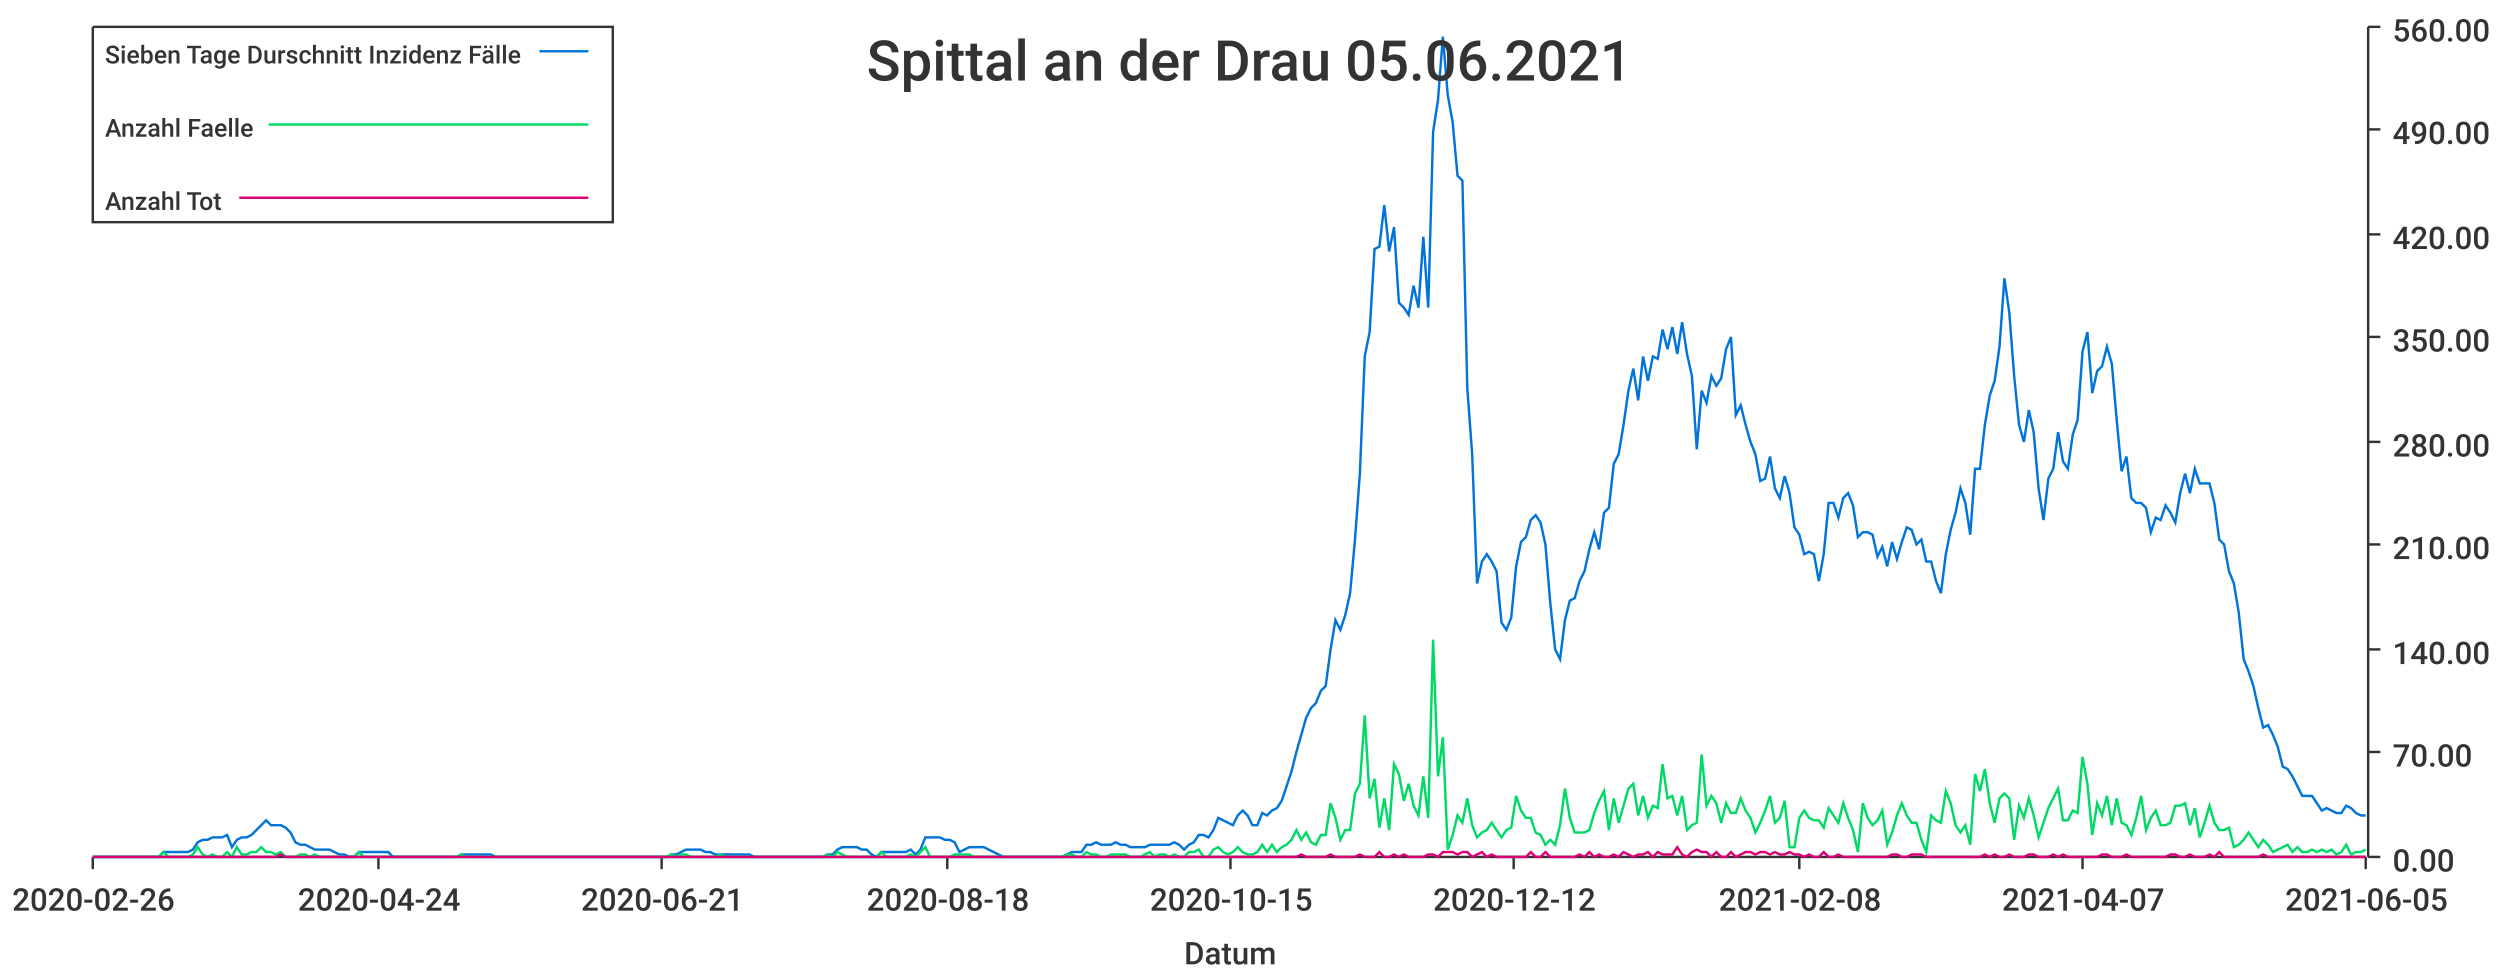
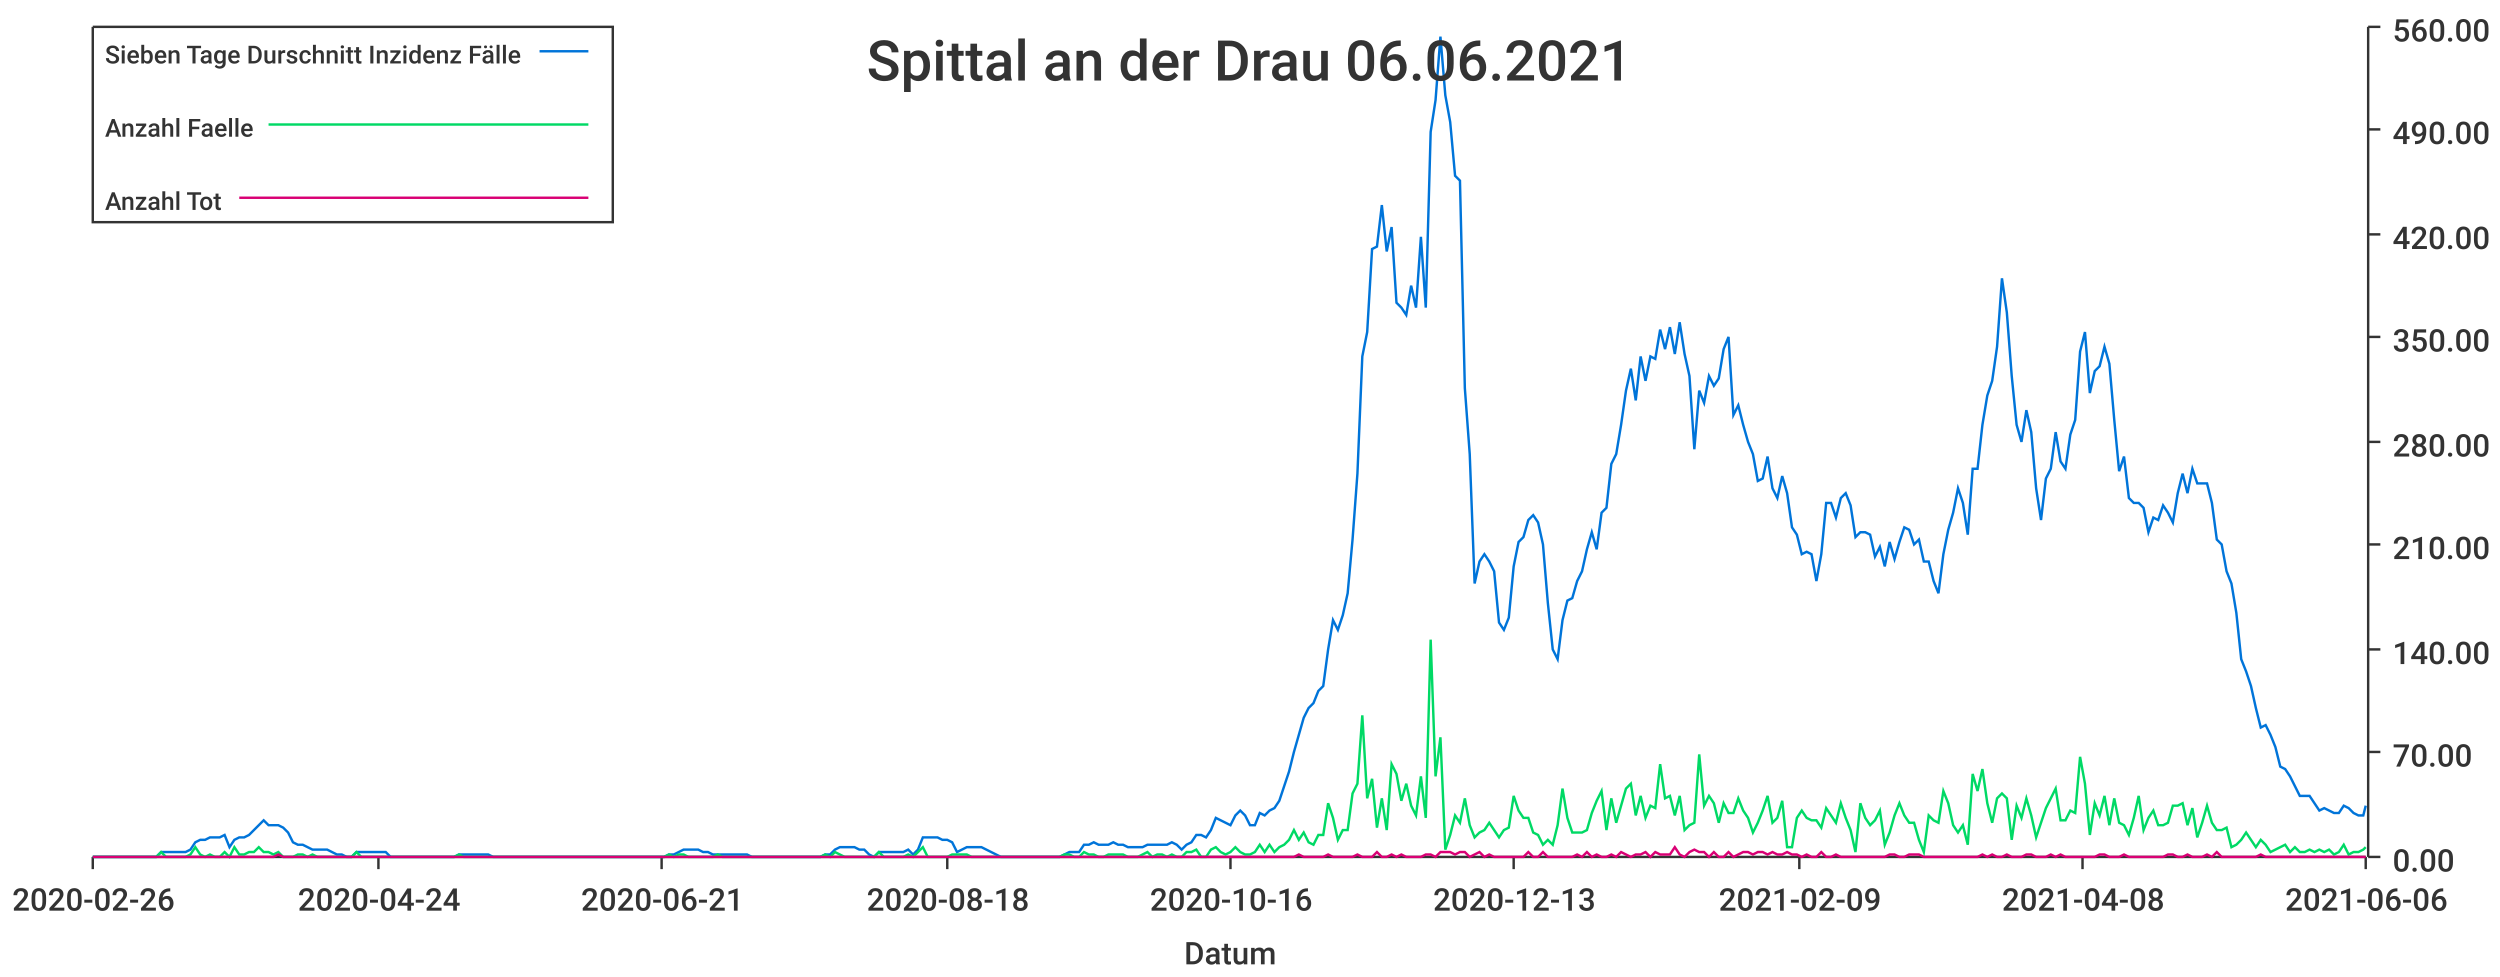
<svg xmlns="http://www.w3.org/2000/svg" width="1024" height="400">\n<path d="M 0 0 L 1024 0 L 1024 400 L 0 400 L 0 0" style="stroke-width:0;stroke:rgba(255,255,255,1.0);fill:rgba(255,255,255,1.0)" />
  <path d="M 38 11 L 969 11 L 969 351 L 38 351 L 38 11" style="stroke-width:0;stroke:rgba(255,255,255,1.0);fill:rgba(255,255,255,1.0)" />
  <path d="M 38 351 L 969 351" style="stroke-width:1;stroke:rgba(51,51,51,1.0);fill:none" />
  <path d="M 38 351 L 38 356" style="stroke-width:1;stroke:rgba(51,51,51,1.0);fill:none" />
  <text x="5" y="373" style="stroke-width:0;stroke:none;fill:rgba(51,51,51,1.0);font-size:12.8px;font-family:'Roboto Medium',sans-serif">2020-02-26</text>
  <path d="M 155 351 L 155 356" style="stroke-width:1;stroke:rgba(51,51,51,1.0);fill:none" />
  <text x="122" y="373" style="stroke-width:0;stroke:none;fill:rgba(51,51,51,1.0);font-size:12.8px;font-family:'Roboto Medium',sans-serif">2020-04-24</text>
  <path d="M 271 351 L 271 356" style="stroke-width:1;stroke:rgba(51,51,51,1.0);fill:none" />
  <text x="238" y="373" style="stroke-width:0;stroke:none;fill:rgba(51,51,51,1.0);font-size:12.8px;font-family:'Roboto Medium',sans-serif">2020-06-21</text>
  <path d="M 388 351 L 388 356" style="stroke-width:1;stroke:rgba(51,51,51,1.0);fill:none" />
  <text x="355" y="373" style="stroke-width:0;stroke:none;fill:rgba(51,51,51,1.0);font-size:12.8px;font-family:'Roboto Medium',sans-serif">2020-08-18</text>
  <path d="M 504 351 L 504 356" style="stroke-width:1;stroke:rgba(51,51,51,1.0);fill:none" />
-   <text x="471" y="373" style="stroke-width:0;stroke:none;fill:rgba(51,51,51,1.0);font-size:12.8px;font-family:'Roboto Medium',sans-serif">2020-10-15</text>
+   <text x="471" y="373" style="stroke-width:0;stroke:none;fill:rgba(51,51,51,1.0);font-size:12.8px;font-family:'Roboto Medium',sans-serif">2020-10-16</text>
  <path d="M 620 351 L 620 356" style="stroke-width:1;stroke:rgba(51,51,51,1.0);fill:none" />
-   <text x="587" y="373" style="stroke-width:0;stroke:none;fill:rgba(51,51,51,1.0);font-size:12.8px;font-family:'Roboto Medium',sans-serif">2020-12-12</text>
+   <text x="587" y="373" style="stroke-width:0;stroke:none;fill:rgba(51,51,51,1.0);font-size:12.8px;font-family:'Roboto Medium',sans-serif">2020-12-13</text>
  <path d="M 737 351 L 737 356" style="stroke-width:1;stroke:rgba(51,51,51,1.0);fill:none" />
-   <text x="704" y="373" style="stroke-width:0;stroke:none;fill:rgba(51,51,51,1.0);font-size:12.8px;font-family:'Roboto Medium',sans-serif">2021-02-08</text>
+   <text x="704" y="373" style="stroke-width:0;stroke:none;fill:rgba(51,51,51,1.0);font-size:12.8px;font-family:'Roboto Medium',sans-serif">2021-02-09</text>
  <path d="M 853 351 L 853 356" style="stroke-width:1;stroke:rgba(51,51,51,1.0);fill:none" />
-   <text x="820" y="373" style="stroke-width:0;stroke:none;fill:rgba(51,51,51,1.0);font-size:12.8px;font-family:'Roboto Medium',sans-serif">2021-04-07</text>
+   <text x="820" y="373" style="stroke-width:0;stroke:none;fill:rgba(51,51,51,1.0);font-size:12.8px;font-family:'Roboto Medium',sans-serif">2021-04-08</text>
  <path d="M 969 351 L 969 356" style="stroke-width:1;stroke:rgba(51,51,51,1.0);fill:none" />
-   <text x="936" y="373" style="stroke-width:0;stroke:none;fill:rgba(51,51,51,1.0);font-size:12.8px;font-family:'Roboto Medium',sans-serif">2021-06-05</text>
+   <text x="936" y="373" style="stroke-width:0;stroke:none;fill:rgba(51,51,51,1.0);font-size:12.8px;font-family:'Roboto Medium',sans-serif">2021-06-06</text>
  <text x="485" y="395" style="stroke-width:0;stroke:none;fill:rgba(51,51,51,1.0);font-size:12.8px;font-family:'Roboto Medium',sans-serif">Datum</text>
  <path d="M 970 351 L 970 11" style="stroke-width:1;stroke:rgba(51,51,51,1.0);fill:none" />
  <path d="M 970 351 L 975 351" style="stroke-width:1;stroke:rgba(51,51,51,1.0);fill:none" />
  <text x="980" y="357" style="stroke-width:0;stroke:none;fill:rgba(51,51,51,1.0);font-size:12.8px;font-family:'Roboto Medium',sans-serif">0.00</text>
  <path d="M 970 308 L 975 308" style="stroke-width:1;stroke:rgba(51,51,51,1.0);fill:none" />
  <text x="980" y="314" style="stroke-width:0;stroke:none;fill:rgba(51,51,51,1.0);font-size:12.8px;font-family:'Roboto Medium',sans-serif">70.00</text>
  <path d="M 970 266 L 975 266" style="stroke-width:1;stroke:rgba(51,51,51,1.0);fill:none" />
  <text x="980" y="272" style="stroke-width:0;stroke:none;fill:rgba(51,51,51,1.0);font-size:12.8px;font-family:'Roboto Medium',sans-serif">140.00</text>
  <path d="M 970 223 L 975 223" style="stroke-width:1;stroke:rgba(51,51,51,1.0);fill:none" />
  <text x="980" y="229" style="stroke-width:0;stroke:none;fill:rgba(51,51,51,1.0);font-size:12.8px;font-family:'Roboto Medium',sans-serif">210.00</text>
  <path d="M 970 181 L 975 181" style="stroke-width:1;stroke:rgba(51,51,51,1.0);fill:none" />
  <text x="980" y="187" style="stroke-width:0;stroke:none;fill:rgba(51,51,51,1.0);font-size:12.8px;font-family:'Roboto Medium',sans-serif">280.00</text>
  <path d="M 970 138 L 975 138" style="stroke-width:1;stroke:rgba(51,51,51,1.0);fill:none" />
  <text x="980" y="144" style="stroke-width:0;stroke:none;fill:rgba(51,51,51,1.0);font-size:12.8px;font-family:'Roboto Medium',sans-serif">350.00</text>
  <path d="M 970 96 L 975 96" style="stroke-width:1;stroke:rgba(51,51,51,1.0);fill:none" />
  <text x="980" y="102" style="stroke-width:0;stroke:none;fill:rgba(51,51,51,1.0);font-size:12.8px;font-family:'Roboto Medium',sans-serif">420.00</text>
  <path d="M 970 53 L 975 53" style="stroke-width:1;stroke:rgba(51,51,51,1.0);fill:none" />
  <text x="980" y="59" style="stroke-width:0;stroke:none;fill:rgba(51,51,51,1.0);font-size:12.8px;font-family:'Roboto Medium',sans-serif">490.00</text>
  <path d="M 970 11 L 975 11" style="stroke-width:1;stroke:rgba(51,51,51,1.0);fill:none" />
  <text x="980" y="17" style="stroke-width:0;stroke:none;fill:rgba(51,51,51,1.0);font-size:12.8px;font-family:'Roboto Medium',sans-serif">560.00</text>
-   <path d="M 38 351 L 41 351 L 43 351 L 45 351 L 47 351 L 49 351 L 51 351 L 53 351 L 55 351 L 57 351 L 59 351 L 61 351 L 63 351 L 65 351 L 67 349 L 69 349 L 71 349 L 73 349 L 75 349 L 77 349 L 79 348 L 81 345 L 83 344 L 85 344 L 87 343 L 89 343 L 91 343 L 93 342 L 95 347 L 97 344 L 99 343 L 101 343 L 103 342 L 105 340 L 107 338 L 109 336 L 111 338 L 113 338 L 115 338 L 117 339 L 119 341 L 121 345 L 123 346 L 125 346 L 127 347 L 129 348 L 131 348 L 133 348 L 135 348 L 137 349 L 139 350 L 141 350 L 143 351 L 145 351 L 147 349 L 149 349 L 151 349 L 153 349 L 155 349 L 157 349 L 159 349 L 161 351 L 163 351 L 165 351 L 167 351 L 169 351 L 171 351 L 173 351 L 175 351 L 177 351 L 179 351 L 181 351 L 183 351 L 185 351 L 187 351 L 189 350 L 191 350 L 193 350 L 195 350 L 197 350 L 199 350 L 201 350 L 203 351 L 205 351 L 207 351 L 209 351 L 211 351 L 213 351 L 215 351 L 217 351 L 219 351 L 221 351 L 223 351 L 225 351 L 227 351 L 229 351 L 231 351 L 233 351 L 235 351 L 237 351 L 239 351 L 241 351 L 243 351 L 245 351 L 247 351 L 249 351 L 251 351 L 253 351 L 255 351 L 257 351 L 259 351 L 261 351 L 263 351 L 265 351 L 267 351 L 269 351 L 271 351 L 273 351 L 275 350 L 277 350 L 279 349 L 281 348 L 283 348 L 285 348 L 287 348 L 289 349 L 291 349 L 293 350 L 295 350 L 297 350 L 299 350 L 301 350 L 303 350 L 305 350 L 307 350 L 309 351 L 311 351 L 313 351 L 315 351 L 317 351 L 319 351 L 321 351 L 323 351 L 325 351 L 327 351 L 329 351 L 331 351 L 333 351 L 335 351 L 337 351 L 339 350 L 341 350 L 343 348 L 345 347 L 347 347 L 349 347 L 351 347 L 353 348 L 355 348 L 357 350 L 359 351 L 361 349 L 363 349 L 365 349 L 367 349 L 369 349 L 371 349 L 373 348 L 375 350 L 377 348 L 379 343 L 381 343 L 383 343 L 385 343 L 387 344 L 389 344 L 391 345 L 393 349 L 395 348 L 397 347 L 399 347 L 401 347 L 403 347 L 405 348 L 407 349 L 409 350 L 411 351 L 413 351 L 415 351 L 417 351 L 419 351 L 421 351 L 423 351 L 425 351 L 427 351 L 429 351 L 431 351 L 433 351 L 435 351 L 437 350 L 439 349 L 441 349 L 443 349 L 445 346 L 447 346 L 449 345 L 451 346 L 453 346 L 455 346 L 457 345 L 459 346 L 461 346 L 463 347 L 465 347 L 467 347 L 469 347 L 471 346 L 473 346 L 475 346 L 477 346 L 479 346 L 481 345 L 483 346 L 485 348 L 487 346 L 489 345 L 491 342 L 493 342 L 495 343 L 497 340 L 499 335 L 501 336 L 503 337 L 505 338 L 507 334 L 509 332 L 511 334 L 513 338 L 515 338 L 517 333 L 519 334 L 521 332 L 523 331 L 525 328 L 527 322 L 529 316 L 531 308 L 533 301 L 535 294 L 537 290 L 539 288 L 541 283 L 543 281 L 545 266 L 547 254 L 549 258 L 551 252 L 553 243 L 555 221 L 557 194 L 559 146 L 561 136 L 563 102 L 565 101 L 567 84 L 569 103 L 571 93 L 573 124 L 575 126 L 577 129 L 579 117 L 581 126 L 583 97 L 585 126 L 587 54 L 589 41 L 591 15 L 593 39 L 595 50 L 597 72 L 599 74 L 601 159 L 603 186 L 605 239 L 607 230 L 609 227 L 611 230 L 613 234 L 615 255 L 617 258 L 619 253 L 621 232 L 623 222 L 625 220 L 627 213 L 629 211 L 631 214 L 633 223 L 635 247 L 637 266 L 639 270 L 641 254 L 643 246 L 645 245 L 647 238 L 649 234 L 651 225 L 653 218 L 655 225 L 657 210 L 659 208 L 661 190 L 663 186 L 665 174 L 667 160 L 669 151 L 671 164 L 673 146 L 675 156 L 677 146 L 679 147 L 681 135 L 683 143 L 685 134 L 687 145 L 689 132 L 691 145 L 693 154 L 695 184 L 697 160 L 699 165 L 701 154 L 703 158 L 705 155 L 707 143 L 709 138 L 711 170 L 713 166 L 715 174 L 717 181 L 719 186 L 721 197 L 723 196 L 725 187 L 727 200 L 729 204 L 731 195 L 733 202 L 735 216 L 737 219 L 739 227 L 741 226 L 743 227 L 745 238 L 747 227 L 749 206 L 751 206 L 753 212 L 755 204 L 757 202 L 759 207 L 761 220 L 763 218 L 765 218 L 767 219 L 769 228 L 771 224 L 773 232 L 775 222 L 777 229 L 779 222 L 781 216 L 783 217 L 785 223 L 787 221 L 789 230 L 791 230 L 793 238 L 795 243 L 797 227 L 799 217 L 801 210 L 803 200 L 805 206 L 807 219 L 809 192 L 811 192 L 813 174 L 815 162 L 817 156 L 819 142 L 821 114 L 823 128 L 825 154 L 827 174 L 829 181 L 831 168 L 833 177 L 835 200 L 837 213 L 839 196 L 841 192 L 843 177 L 845 189 L 847 192 L 849 178 L 851 172 L 853 144 L 855 136 L 857 161 L 859 152 L 861 150 L 863 142 L 865 149 L 867 172 L 869 193 L 871 187 L 873 204 L 875 206 L 877 206 L 879 208 L 881 218 L 883 212 L 885 213 L 887 207 L 889 210 L 891 214 L 893 202 L 895 194 L 897 202 L 899 192 L 901 198 L 903 198 L 905 198 L 907 206 L 909 221 L 911 223 L 913 234 L 915 239 L 917 251 L 919 270 L 921 275 L 923 281 L 925 290 L 927 298 L 929 297 L 931 301 L 933 306 L 935 314 L 937 315 L 939 318 L 941 322 L 943 326 L 945 326 L 947 326 L 949 329 L 951 332 L 953 331 L 955 332 L 957 333 L 959 333 L 961 330 L 963 331 L 965 333 L 967 334 L 969 334" style="stroke-width:1;stroke:rgba(0,116,217,1.0);fill:none" />
-   <path d="M 38 351 L 41 351 L 43 351 L 45 351 L 47 351 L 49 351 L 51 351 L 53 351 L 55 351 L 57 351 L 59 351 L 61 351 L 63 351 L 65 351 L 67 349 L 69 351 L 71 351 L 73 351 L 75 351 L 77 351 L 79 350 L 81 347 L 83 350 L 85 351 L 87 350 L 89 351 L 91 351 L 93 349 L 95 351 L 97 347 L 99 350 L 101 350 L 103 349 L 105 349 L 107 347 L 109 349 L 111 349 L 113 350 L 115 349 L 117 351 L 119 351 L 121 351 L 123 350 L 125 350 L 127 351 L 129 350 L 131 351 L 133 351 L 135 351 L 137 351 L 139 351 L 141 351 L 143 351 L 145 351 L 147 349 L 149 351 L 151 351 L 153 351 L 155 351 L 157 351 L 159 351 L 161 351 L 163 351 L 165 351 L 167 351 L 169 351 L 171 351 L 173 351 L 175 351 L 177 351 L 179 351 L 181 351 L 183 351 L 185 351 L 187 351 L 189 350 L 191 351 L 193 351 L 195 351 L 197 351 L 199 351 L 201 351 L 203 351 L 205 351 L 207 351 L 209 351 L 211 351 L 213 351 L 215 351 L 217 351 L 219 351 L 221 351 L 223 351 L 225 351 L 227 351 L 229 351 L 231 351 L 233 351 L 235 351 L 237 351 L 239 351 L 241 351 L 243 351 L 245 351 L 247 351 L 249 351 L 251 351 L 253 351 L 255 351 L 257 351 L 259 351 L 261 351 L 263 351 L 265 351 L 267 351 L 269 351 L 271 351 L 273 351 L 275 350 L 277 351 L 279 350 L 281 350 L 283 351 L 285 351 L 287 351 L 289 351 L 291 351 L 293 351 L 295 350 L 297 351 L 299 351 L 301 351 L 303 351 L 305 351 L 307 351 L 309 351 L 311 351 L 313 351 L 315 351 L 317 351 L 319 351 L 321 351 L 323 351 L 325 351 L 327 351 L 329 351 L 331 351 L 333 351 L 335 351 L 337 351 L 339 350 L 341 351 L 343 349 L 345 350 L 347 351 L 349 351 L 351 351 L 353 351 L 355 351 L 357 351 L 359 351 L 361 349 L 363 351 L 365 351 L 367 351 L 369 351 L 371 351 L 373 350 L 375 351 L 377 349 L 379 347 L 381 351 L 383 351 L 385 351 L 387 351 L 389 351 L 391 350 L 393 350 L 395 350 L 397 350 L 399 351 L 401 351 L 403 351 L 405 351 L 407 351 L 409 351 L 411 351 L 413 351 L 415 351 L 417 351 L 419 351 L 421 351 L 423 351 L 425 351 L 427 351 L 429 351 L 431 351 L 433 351 L 435 351 L 437 350 L 439 350 L 441 351 L 443 351 L 445 349 L 447 350 L 449 350 L 451 351 L 453 351 L 455 350 L 457 350 L 459 350 L 461 350 L 463 351 L 465 351 L 467 351 L 469 350 L 471 349 L 473 351 L 475 350 L 477 350 L 479 351 L 481 350 L 483 351 L 485 351 L 487 349 L 489 349 L 491 348 L 493 351 L 495 351 L 497 348 L 499 347 L 501 349 L 503 350 L 505 349 L 507 347 L 509 349 L 511 350 L 513 350 L 515 349 L 517 346 L 519 349 L 521 346 L 523 349 L 525 347 L 527 346 L 529 344 L 531 340 L 533 344 L 535 341 L 537 345 L 539 346 L 541 342 L 543 342 L 545 329 L 547 335 L 549 344 L 551 340 L 553 340 L 555 325 L 557 321 L 559 293 L 561 327 L 563 319 L 565 339 L 567 327 L 569 340 L 571 313 L 573 317 L 575 328 L 577 321 L 579 330 L 581 334 L 583 318 L 585 335 L 587 262 L 589 318 L 591 302 L 593 348 L 595 342 L 597 334 L 599 337 L 601 327 L 603 338 L 605 343 L 607 341 L 609 340 L 611 337 L 613 340 L 615 343 L 617 340 L 619 339 L 621 326 L 623 332 L 625 335 L 627 335 L 629 341 L 631 342 L 633 346 L 635 344 L 637 346 L 639 338 L 641 323 L 643 335 L 645 341 L 647 341 L 649 341 L 651 340 L 653 333 L 655 328 L 657 324 L 659 340 L 661 327 L 663 337 L 665 330 L 667 323 L 669 321 L 671 334 L 673 326 L 675 335 L 677 330 L 679 331 L 681 313 L 683 327 L 685 326 L 687 334 L 689 326 L 691 340 L 693 338 L 695 337 L 697 309 L 699 330 L 701 326 L 703 329 L 705 337 L 707 329 L 709 333 L 711 333 L 713 327 L 715 332 L 717 335 L 719 341 L 721 337 L 723 332 L 725 326 L 727 337 L 729 335 L 731 328 L 733 347 L 735 347 L 737 335 L 739 332 L 741 335 L 743 336 L 745 336 L 747 339 L 749 331 L 751 334 L 753 337 L 755 329 L 757 335 L 759 340 L 761 349 L 763 329 L 765 335 L 767 338 L 769 336 L 771 332 L 773 346 L 775 341 L 777 334 L 779 329 L 781 334 L 783 337 L 785 337 L 787 344 L 789 349 L 791 334 L 793 336 L 795 337 L 797 324 L 799 329 L 801 338 L 803 341 L 805 338 L 807 346 L 809 317 L 811 324 L 813 315 L 815 329 L 817 337 L 819 327 L 821 325 L 823 327 L 825 344 L 827 330 L 829 335 L 831 327 L 833 334 L 835 343 L 837 337 L 839 331 L 841 327 L 843 323 L 845 336 L 847 336 L 849 332 L 851 333 L 853 310 L 855 321 L 857 342 L 859 329 L 861 334 L 863 326 L 865 338 L 867 327 L 869 337 L 871 338 L 873 342 L 875 335 L 877 326 L 879 340 L 881 335 L 883 332 L 885 338 L 887 338 L 889 337 L 891 330 L 893 330 L 895 329 L 897 338 L 899 331 L 901 343 L 903 337 L 905 330 L 907 337 L 909 340 L 911 340 L 913 339 L 915 347 L 917 346 L 919 344 L 921 341 L 923 344 L 925 347 L 927 344 L 929 346 L 931 349 L 933 348 L 935 347 L 937 346 L 939 349 L 941 347 L 943 349 L 945 349 L 947 348 L 949 349 L 951 348 L 953 349 L 955 348 L 957 350 L 959 349 L 961 346 L 963 350 L 965 349 L 967 349 L 969 348" style="stroke-width:1;stroke:rgba(0,217,101,1.0);fill:none" />
-   <path d="M 38 351 L 41 351 L 43 351 L 45 351 L 47 351 L 49 351 L 51 351 L 53 351 L 55 351 L 57 351 L 59 351 L 61 351 L 63 351 L 65 351 L 67 351 L 69 351 L 71 351 L 73 351 L 75 351 L 77 351 L 79 351 L 81 351 L 83 351 L 85 351 L 87 351 L 89 351 L 91 351 L 93 351 L 95 351 L 97 351 L 99 351 L 101 351 L 103 351 L 105 351 L 107 351 L 109 351 L 111 351 L 113 351 L 115 350 L 117 351 L 119 351 L 121 351 L 123 351 L 125 351 L 127 351 L 129 351 L 131 351 L 133 351 L 135 351 L 137 351 L 139 351 L 141 351 L 143 351 L 145 351 L 147 351 L 149 351 L 151 351 L 153 351 L 155 351 L 157 351 L 159 351 L 161 351 L 163 351 L 165 351 L 167 351 L 169 351 L 171 351 L 173 351 L 175 351 L 177 351 L 179 351 L 181 351 L 183 351 L 185 351 L 187 351 L 189 351 L 191 351 L 193 351 L 195 351 L 197 351 L 199 351 L 201 351 L 203 351 L 205 351 L 207 351 L 209 351 L 211 351 L 213 351 L 215 351 L 217 351 L 219 351 L 221 351 L 223 351 L 225 351 L 227 351 L 229 351 L 231 351 L 233 351 L 235 351 L 237 351 L 239 351 L 241 351 L 243 351 L 245 351 L 247 351 L 249 351 L 251 351 L 253 351 L 255 351 L 257 351 L 259 351 L 261 351 L 263 351 L 265 351 L 267 351 L 269 351 L 271 351 L 273 351 L 275 351 L 277 351 L 279 351 L 281 351 L 283 351 L 285 351 L 287 351 L 289 351 L 291 351 L 293 351 L 295 351 L 297 351 L 299 351 L 301 351 L 303 351 L 305 351 L 307 351 L 309 351 L 311 351 L 313 351 L 315 351 L 317 351 L 319 351 L 321 351 L 323 351 L 325 351 L 327 351 L 329 351 L 331 351 L 333 351 L 335 351 L 337 351 L 339 351 L 341 351 L 343 351 L 345 351 L 347 351 L 349 351 L 351 351 L 353 351 L 355 351 L 357 351 L 359 351 L 361 351 L 363 351 L 365 351 L 367 351 L 369 351 L 371 351 L 373 351 L 375 351 L 377 351 L 379 351 L 381 351 L 383 351 L 385 351 L 387 351 L 389 351 L 391 351 L 393 351 L 395 351 L 397 351 L 399 351 L 401 351 L 403 351 L 405 351 L 407 351 L 409 351 L 411 351 L 413 351 L 415 351 L 417 351 L 419 351 L 421 351 L 423 351 L 425 351 L 427 351 L 429 351 L 431 351 L 433 351 L 435 351 L 437 351 L 439 351 L 441 351 L 443 351 L 445 351 L 447 351 L 449 351 L 451 351 L 453 351 L 455 351 L 457 351 L 459 351 L 461 351 L 463 351 L 465 351 L 467 351 L 469 351 L 471 351 L 473 351 L 475 351 L 477 351 L 479 351 L 481 351 L 483 351 L 485 351 L 487 351 L 489 351 L 491 351 L 493 351 L 495 351 L 497 351 L 499 351 L 501 351 L 503 351 L 505 351 L 507 351 L 509 351 L 511 351 L 513 351 L 515 351 L 517 351 L 519 351 L 521 351 L 523 351 L 525 351 L 527 351 L 529 351 L 531 351 L 533 350 L 535 351 L 537 351 L 539 351 L 541 351 L 543 351 L 545 350 L 547 351 L 549 351 L 551 351 L 553 351 L 555 351 L 557 350 L 559 351 L 561 351 L 563 351 L 565 349 L 567 351 L 569 351 L 571 350 L 573 351 L 575 350 L 577 351 L 579 351 L 581 351 L 583 351 L 585 350 L 587 350 L 589 351 L 591 349 L 593 349 L 595 349 L 597 350 L 599 349 L 601 349 L 603 351 L 605 350 L 607 349 L 609 351 L 611 350 L 613 351 L 615 351 L 617 351 L 619 351 L 621 351 L 623 351 L 625 351 L 627 349 L 629 351 L 631 351 L 633 349 L 635 351 L 637 351 L 639 351 L 641 351 L 643 351 L 645 351 L 647 350 L 649 351 L 651 349 L 653 351 L 655 350 L 657 351 L 659 351 L 661 350 L 663 351 L 665 349 L 667 350 L 669 351 L 671 350 L 673 350 L 675 349 L 677 351 L 679 349 L 681 350 L 683 350 L 685 350 L 687 347 L 689 350 L 691 351 L 693 349 L 695 348 L 697 349 L 699 349 L 701 351 L 703 349 L 705 351 L 707 351 L 709 349 L 711 351 L 713 350 L 715 349 L 717 349 L 719 350 L 721 349 L 723 349 L 725 350 L 727 349 L 729 350 L 731 350 L 733 349 L 735 350 L 737 350 L 739 351 L 741 350 L 743 351 L 745 351 L 747 349 L 749 351 L 751 351 L 753 350 L 755 351 L 757 351 L 759 351 L 761 351 L 763 351 L 765 351 L 767 351 L 769 351 L 771 351 L 773 351 L 775 350 L 777 350 L 779 351 L 781 351 L 783 350 L 785 350 L 787 350 L 789 351 L 791 351 L 793 351 L 795 351 L 797 351 L 799 351 L 801 351 L 803 351 L 805 351 L 807 351 L 809 351 L 811 351 L 813 350 L 815 351 L 817 350 L 819 351 L 821 351 L 823 350 L 825 351 L 827 351 L 829 351 L 831 350 L 833 350 L 835 351 L 837 351 L 839 351 L 841 350 L 843 351 L 845 350 L 847 351 L 849 351 L 851 351 L 853 351 L 855 351 L 857 351 L 859 351 L 861 350 L 863 350 L 865 351 L 867 351 L 869 351 L 871 350 L 873 351 L 875 351 L 877 351 L 879 351 L 881 351 L 883 351 L 885 351 L 887 351 L 889 350 L 891 350 L 893 351 L 895 351 L 897 350 L 899 351 L 901 351 L 903 351 L 905 350 L 907 351 L 909 349 L 911 351 L 913 351 L 915 351 L 917 351 L 919 351 L 921 351 L 923 351 L 925 351 L 927 350 L 929 351 L 931 351 L 933 351 L 935 351 L 937 351 L 939 351 L 941 351 L 943 351 L 945 351 L 947 351 L 949 351 L 951 351 L 953 351 L 955 351 L 957 351 L 959 351 L 961 351 L 963 351 L 965 351 L 967 351 L 969 351" style="stroke-width:1;stroke:rgba(217,0,116,1.0);fill:none" />
-   <text x="355" y="33" style="stroke-width:0;stroke:none;fill:rgba(51,51,51,1.0);font-size:23.0px;font-family:'Roboto Medium',sans-serif">Spittal an der Drau 05.06.2021</text>
+   <path d="M 38 351 L 40 351 L 42 351 L 44 351 L 46 351 L 48 351 L 50 351 L 52 351 L 54 351 L 56 351 L 58 351 L 60 351 L 62 351 L 64 351 L 66 349 L 68 349 L 70 349 L 72 349 L 74 349 L 76 349 L 78 348 L 80 345 L 82 344 L 84 344 L 86 343 L 88 343 L 90 343 L 92 342 L 94 347 L 96 344 L 98 343 L 100 343 L 102 342 L 104 340 L 106 338 L 108 336 L 110 338 L 112 338 L 114 338 L 116 339 L 118 341 L 120 345 L 122 346 L 124 346 L 126 347 L 128 348 L 130 348 L 132 348 L 134 348 L 136 349 L 138 350 L 140 350 L 142 351 L 144 351 L 146 349 L 148 349 L 150 349 L 152 349 L 154 349 L 156 349 L 158 349 L 160 351 L 162 351 L 164 351 L 166 351 L 168 351 L 170 351 L 172 351 L 174 351 L 176 351 L 178 351 L 180 351 L 182 351 L 184 351 L 186 351 L 188 350 L 190 350 L 192 350 L 194 350 L 196 350 L 198 350 L 200 350 L 202 351 L 204 351 L 206 351 L 208 351 L 210 351 L 212 351 L 214 351 L 216 351 L 218 351 L 220 351 L 222 351 L 224 351 L 226 351 L 228 351 L 230 351 L 232 351 L 234 351 L 236 351 L 238 351 L 240 351 L 242 351 L 244 351 L 246 351 L 248 351 L 250 351 L 252 351 L 254 351 L 256 351 L 258 351 L 260 351 L 262 351 L 264 351 L 266 351 L 268 351 L 270 351 L 272 351 L 274 350 L 276 350 L 278 349 L 280 348 L 282 348 L 284 348 L 286 348 L 288 349 L 290 349 L 292 350 L 294 350 L 296 350 L 298 350 L 300 350 L 302 350 L 304 350 L 306 350 L 308 351 L 310 351 L 312 351 L 314 351 L 316 351 L 318 351 L 320 351 L 322 351 L 324 351 L 326 351 L 328 351 L 330 351 L 332 351 L 334 351 L 336 351 L 338 350 L 340 350 L 342 348 L 344 347 L 346 347 L 348 347 L 350 347 L 352 348 L 354 348 L 356 350 L 358 351 L 360 349 L 362 349 L 364 349 L 366 349 L 368 349 L 370 349 L 372 348 L 374 350 L 376 348 L 378 343 L 380 343 L 382 343 L 384 343 L 386 344 L 388 344 L 390 345 L 392 349 L 394 348 L 396 347 L 398 347 L 400 347 L 402 347 L 404 348 L 406 349 L 408 350 L 410 351 L 412 351 L 414 351 L 416 351 L 418 351 L 420 351 L 422 351 L 424 351 L 426 351 L 428 351 L 430 351 L 432 351 L 434 351 L 436 350 L 438 349 L 440 349 L 442 349 L 444 346 L 446 346 L 448 345 L 450 346 L 452 346 L 454 346 L 456 345 L 458 346 L 460 346 L 462 347 L 464 347 L 466 347 L 468 347 L 470 346 L 472 346 L 474 346 L 476 346 L 478 346 L 480 345 L 482 346 L 484 348 L 486 346 L 488 345 L 490 342 L 492 342 L 494 343 L 496 340 L 498 335 L 500 336 L 502 337 L 504 338 L 506 334 L 508 332 L 510 334 L 512 338 L 514 338 L 516 333 L 518 334 L 520 332 L 522 331 L 524 328 L 526 322 L 528 316 L 530 308 L 532 301 L 534 294 L 536 290 L 538 288 L 540 283 L 542 281 L 544 266 L 546 254 L 548 258 L 550 252 L 552 243 L 554 221 L 556 194 L 558 146 L 560 136 L 562 102 L 564 101 L 566 84 L 568 103 L 570 93 L 572 124 L 574 126 L 576 129 L 578 117 L 580 126 L 582 97 L 584 126 L 586 54 L 588 41 L 590 15 L 592 39 L 594 50 L 596 72 L 598 74 L 600 159 L 602 186 L 604 239 L 606 230 L 608 227 L 610 230 L 612 234 L 614 255 L 616 258 L 618 253 L 620 232 L 622 222 L 624 220 L 626 213 L 628 211 L 630 214 L 632 223 L 634 247 L 636 266 L 638 270 L 640 254 L 642 246 L 644 245 L 646 238 L 648 234 L 650 225 L 652 218 L 654 225 L 656 210 L 658 208 L 660 190 L 662 186 L 664 174 L 666 160 L 668 151 L 670 164 L 672 146 L 674 156 L 676 146 L 678 147 L 680 135 L 682 143 L 684 134 L 686 145 L 688 132 L 690 145 L 692 154 L 694 184 L 696 160 L 698 165 L 700 154 L 702 158 L 704 155 L 706 143 L 708 138 L 710 170 L 712 166 L 714 174 L 716 181 L 718 186 L 720 197 L 722 196 L 724 187 L 726 200 L 728 204 L 730 195 L 732 202 L 734 216 L 736 219 L 738 227 L 740 226 L 742 227 L 744 238 L 746 227 L 748 206 L 750 206 L 752 212 L 754 204 L 756 202 L 758 207 L 760 220 L 762 218 L 764 218 L 766 219 L 768 228 L 770 224 L 772 232 L 774 222 L 776 229 L 778 222 L 780 216 L 782 217 L 784 223 L 786 221 L 788 230 L 790 230 L 792 238 L 794 243 L 796 227 L 798 217 L 800 210 L 802 200 L 804 206 L 806 219 L 808 192 L 810 192 L 812 174 L 814 162 L 816 156 L 818 142 L 820 114 L 822 128 L 824 154 L 826 174 L 828 181 L 830 168 L 832 177 L 834 200 L 836 213 L 838 196 L 840 192 L 842 177 L 844 189 L 846 192 L 848 178 L 850 172 L 852 144 L 854 136 L 856 161 L 858 152 L 860 150 L 862 142 L 864 149 L 866 172 L 868 193 L 870 187 L 872 204 L 874 206 L 876 206 L 878 208 L 880 218 L 882 212 L 884 213 L 886 207 L 888 210 L 890 214 L 892 202 L 894 194 L 896 202 L 898 192 L 900 198 L 902 198 L 904 198 L 906 206 L 908 221 L 910 223 L 912 234 L 914 239 L 916 251 L 918 270 L 920 275 L 922 281 L 924 290 L 926 298 L 928 297 L 930 301 L 932 306 L 934 314 L 936 315 L 938 318 L 940 322 L 942 326 L 944 326 L 946 326 L 948 329 L 950 332 L 952 331 L 954 332 L 956 333 L 958 333 L 960 330 L 962 331 L 964 333 L 966 334 L 968 334 L 969 330" style="stroke-width:1;stroke:rgba(0,116,217,1.0);fill:none" />
+   <path d="M 38 351 L 40 351 L 42 351 L 44 351 L 46 351 L 48 351 L 50 351 L 52 351 L 54 351 L 56 351 L 58 351 L 60 351 L 62 351 L 64 351 L 66 349 L 68 351 L 70 351 L 72 351 L 74 351 L 76 351 L 78 350 L 80 347 L 82 350 L 84 351 L 86 350 L 88 351 L 90 351 L 92 349 L 94 351 L 96 347 L 98 350 L 100 350 L 102 349 L 104 349 L 106 347 L 108 349 L 110 349 L 112 350 L 114 349 L 116 351 L 118 351 L 120 351 L 122 350 L 124 350 L 126 351 L 128 350 L 130 351 L 132 351 L 134 351 L 136 351 L 138 351 L 140 351 L 142 351 L 144 351 L 146 349 L 148 351 L 150 351 L 152 351 L 154 351 L 156 351 L 158 351 L 160 351 L 162 351 L 164 351 L 166 351 L 168 351 L 170 351 L 172 351 L 174 351 L 176 351 L 178 351 L 180 351 L 182 351 L 184 351 L 186 351 L 188 350 L 190 351 L 192 351 L 194 351 L 196 351 L 198 351 L 200 351 L 202 351 L 204 351 L 206 351 L 208 351 L 210 351 L 212 351 L 214 351 L 216 351 L 218 351 L 220 351 L 222 351 L 224 351 L 226 351 L 228 351 L 230 351 L 232 351 L 234 351 L 236 351 L 238 351 L 240 351 L 242 351 L 244 351 L 246 351 L 248 351 L 250 351 L 252 351 L 254 351 L 256 351 L 258 351 L 260 351 L 262 351 L 264 351 L 266 351 L 268 351 L 270 351 L 272 351 L 274 350 L 276 351 L 278 350 L 280 350 L 282 351 L 284 351 L 286 351 L 288 351 L 290 351 L 292 351 L 294 350 L 296 351 L 298 351 L 300 351 L 302 351 L 304 351 L 306 351 L 308 351 L 310 351 L 312 351 L 314 351 L 316 351 L 318 351 L 320 351 L 322 351 L 324 351 L 326 351 L 328 351 L 330 351 L 332 351 L 334 351 L 336 351 L 338 350 L 340 351 L 342 349 L 344 350 L 346 351 L 348 351 L 350 351 L 352 351 L 354 351 L 356 351 L 358 351 L 360 349 L 362 351 L 364 351 L 366 351 L 368 351 L 370 351 L 372 350 L 374 351 L 376 349 L 378 347 L 380 351 L 382 351 L 384 351 L 386 351 L 388 351 L 390 350 L 392 350 L 394 350 L 396 350 L 398 351 L 400 351 L 402 351 L 404 351 L 406 351 L 408 351 L 410 351 L 412 351 L 414 351 L 416 351 L 418 351 L 420 351 L 422 351 L 424 351 L 426 351 L 428 351 L 430 351 L 432 351 L 434 351 L 436 350 L 438 350 L 440 351 L 442 351 L 444 349 L 446 350 L 448 350 L 450 351 L 452 351 L 454 350 L 456 350 L 458 350 L 460 350 L 462 351 L 464 351 L 466 351 L 468 350 L 470 349 L 472 351 L 474 350 L 476 350 L 478 351 L 480 350 L 482 351 L 484 351 L 486 349 L 488 349 L 490 348 L 492 351 L 494 351 L 496 348 L 498 347 L 500 349 L 502 350 L 504 349 L 506 347 L 508 349 L 510 350 L 512 350 L 514 349 L 516 346 L 518 349 L 520 346 L 522 349 L 524 347 L 526 346 L 528 344 L 530 340 L 532 344 L 534 341 L 536 345 L 538 346 L 540 342 L 542 342 L 544 329 L 546 335 L 548 344 L 550 340 L 552 340 L 554 325 L 556 321 L 558 293 L 560 327 L 562 319 L 564 339 L 566 327 L 568 340 L 570 313 L 572 317 L 574 328 L 576 321 L 578 330 L 580 334 L 582 318 L 584 335 L 586 262 L 588 318 L 590 302 L 592 348 L 594 342 L 596 334 L 598 337 L 600 327 L 602 338 L 604 343 L 606 341 L 608 340 L 610 337 L 612 340 L 614 343 L 616 340 L 618 339 L 620 326 L 622 332 L 624 335 L 626 335 L 628 341 L 630 342 L 632 346 L 634 344 L 636 346 L 638 338 L 640 323 L 642 335 L 644 341 L 646 341 L 648 341 L 650 340 L 652 333 L 654 328 L 656 324 L 658 340 L 660 327 L 662 337 L 664 330 L 666 323 L 668 321 L 670 334 L 672 326 L 674 335 L 676 330 L 678 331 L 680 313 L 682 327 L 684 326 L 686 334 L 688 326 L 690 340 L 692 338 L 694 337 L 696 309 L 698 330 L 700 326 L 702 329 L 704 337 L 706 329 L 708 333 L 710 333 L 712 327 L 714 332 L 716 335 L 718 341 L 720 337 L 722 332 L 724 326 L 726 337 L 728 335 L 730 328 L 732 347 L 734 347 L 736 335 L 738 332 L 740 335 L 742 336 L 744 336 L 746 339 L 748 331 L 750 334 L 752 337 L 754 329 L 756 335 L 758 340 L 760 349 L 762 329 L 764 335 L 766 338 L 768 336 L 770 332 L 772 346 L 774 341 L 776 334 L 778 329 L 780 334 L 782 337 L 784 337 L 786 344 L 788 349 L 790 334 L 792 336 L 794 337 L 796 324 L 798 329 L 800 338 L 802 341 L 804 338 L 806 346 L 808 317 L 810 324 L 812 315 L 814 329 L 816 337 L 818 327 L 820 325 L 822 327 L 824 344 L 826 330 L 828 335 L 830 327 L 832 334 L 834 343 L 836 337 L 838 331 L 840 327 L 842 323 L 844 336 L 846 336 L 848 332 L 850 333 L 852 310 L 854 321 L 856 342 L 858 329 L 860 334 L 862 326 L 864 338 L 866 327 L 868 337 L 870 338 L 872 342 L 874 335 L 876 326 L 878 340 L 880 335 L 882 332 L 884 338 L 886 338 L 888 337 L 890 330 L 892 330 L 894 329 L 896 338 L 898 331 L 900 343 L 902 337 L 904 330 L 906 337 L 908 340 L 910 340 L 912 339 L 914 347 L 916 346 L 918 344 L 920 341 L 922 344 L 924 347 L 926 344 L 928 346 L 930 349 L 932 348 L 934 347 L 936 346 L 938 349 L 940 347 L 942 349 L 944 349 L 946 348 L 948 349 L 950 348 L 952 349 L 954 348 L 956 350 L 958 349 L 960 346 L 962 350 L 964 349 L 966 349 L 968 348 L 969 347" style="stroke-width:1;stroke:rgba(0,217,101,1.0);fill:none" />
+   <path d="M 38 351 L 40 351 L 42 351 L 44 351 L 46 351 L 48 351 L 50 351 L 52 351 L 54 351 L 56 351 L 58 351 L 60 351 L 62 351 L 64 351 L 66 351 L 68 351 L 70 351 L 72 351 L 74 351 L 76 351 L 78 351 L 80 351 L 82 351 L 84 351 L 86 351 L 88 351 L 90 351 L 92 351 L 94 351 L 96 351 L 98 351 L 100 351 L 102 351 L 104 351 L 106 351 L 108 351 L 110 351 L 112 351 L 114 350 L 116 351 L 118 351 L 120 351 L 122 351 L 124 351 L 126 351 L 128 351 L 130 351 L 132 351 L 134 351 L 136 351 L 138 351 L 140 351 L 142 351 L 144 351 L 146 351 L 148 351 L 150 351 L 152 351 L 154 351 L 156 351 L 158 351 L 160 351 L 162 351 L 164 351 L 166 351 L 168 351 L 170 351 L 172 351 L 174 351 L 176 351 L 178 351 L 180 351 L 182 351 L 184 351 L 186 351 L 188 351 L 190 351 L 192 351 L 194 351 L 196 351 L 198 351 L 200 351 L 202 351 L 204 351 L 206 351 L 208 351 L 210 351 L 212 351 L 214 351 L 216 351 L 218 351 L 220 351 L 222 351 L 224 351 L 226 351 L 228 351 L 230 351 L 232 351 L 234 351 L 236 351 L 238 351 L 240 351 L 242 351 L 244 351 L 246 351 L 248 351 L 250 351 L 252 351 L 254 351 L 256 351 L 258 351 L 260 351 L 262 351 L 264 351 L 266 351 L 268 351 L 270 351 L 272 351 L 274 351 L 276 351 L 278 351 L 280 351 L 282 351 L 284 351 L 286 351 L 288 351 L 290 351 L 292 351 L 294 351 L 296 351 L 298 351 L 300 351 L 302 351 L 304 351 L 306 351 L 308 351 L 310 351 L 312 351 L 314 351 L 316 351 L 318 351 L 320 351 L 322 351 L 324 351 L 326 351 L 328 351 L 330 351 L 332 351 L 334 351 L 336 351 L 338 351 L 340 351 L 342 351 L 344 351 L 346 351 L 348 351 L 350 351 L 352 351 L 354 351 L 356 351 L 358 351 L 360 351 L 362 351 L 364 351 L 366 351 L 368 351 L 370 351 L 372 351 L 374 351 L 376 351 L 378 351 L 380 351 L 382 351 L 384 351 L 386 351 L 388 351 L 390 351 L 392 351 L 394 351 L 396 351 L 398 351 L 400 351 L 402 351 L 404 351 L 406 351 L 408 351 L 410 351 L 412 351 L 414 351 L 416 351 L 418 351 L 420 351 L 422 351 L 424 351 L 426 351 L 428 351 L 430 351 L 432 351 L 434 351 L 436 351 L 438 351 L 440 351 L 442 351 L 444 351 L 446 351 L 448 351 L 450 351 L 452 351 L 454 351 L 456 351 L 458 351 L 460 351 L 462 351 L 464 351 L 466 351 L 468 351 L 470 351 L 472 351 L 474 351 L 476 351 L 478 351 L 480 351 L 482 351 L 484 351 L 486 351 L 488 351 L 490 351 L 492 351 L 494 351 L 496 351 L 498 351 L 500 351 L 502 351 L 504 351 L 506 351 L 508 351 L 510 351 L 512 351 L 514 351 L 516 351 L 518 351 L 520 351 L 522 351 L 524 351 L 526 351 L 528 351 L 530 351 L 532 350 L 534 351 L 536 351 L 538 351 L 540 351 L 542 351 L 544 350 L 546 351 L 548 351 L 550 351 L 552 351 L 554 351 L 556 350 L 558 351 L 560 351 L 562 351 L 564 349 L 566 351 L 568 351 L 570 350 L 572 351 L 574 350 L 576 351 L 578 351 L 580 351 L 582 351 L 584 350 L 586 350 L 588 351 L 590 349 L 592 349 L 594 349 L 596 350 L 598 349 L 600 349 L 602 351 L 604 350 L 606 349 L 608 351 L 610 350 L 612 351 L 614 351 L 616 351 L 618 351 L 620 351 L 622 351 L 624 351 L 626 349 L 628 351 L 630 351 L 632 349 L 634 351 L 636 351 L 638 351 L 640 351 L 642 351 L 644 351 L 646 350 L 648 351 L 650 349 L 652 351 L 654 350 L 656 351 L 658 351 L 660 350 L 662 351 L 664 349 L 666 350 L 668 351 L 670 350 L 672 350 L 674 349 L 676 351 L 678 349 L 680 350 L 682 350 L 684 350 L 686 347 L 688 350 L 690 351 L 692 349 L 694 348 L 696 349 L 698 349 L 700 351 L 702 349 L 704 351 L 706 351 L 708 349 L 710 351 L 712 350 L 714 349 L 716 349 L 718 350 L 720 349 L 722 349 L 724 350 L 726 349 L 728 350 L 730 350 L 732 349 L 734 350 L 736 350 L 738 351 L 740 350 L 742 351 L 744 351 L 746 349 L 748 351 L 750 351 L 752 350 L 754 351 L 756 351 L 758 351 L 760 351 L 762 351 L 764 351 L 766 351 L 768 351 L 770 351 L 772 351 L 774 350 L 776 350 L 778 351 L 780 351 L 782 350 L 784 350 L 786 350 L 788 351 L 790 351 L 792 351 L 794 351 L 796 351 L 798 351 L 800 351 L 802 351 L 804 351 L 806 351 L 808 351 L 810 351 L 812 350 L 814 351 L 816 350 L 818 351 L 820 351 L 822 350 L 824 351 L 826 351 L 828 351 L 830 350 L 832 350 L 834 351 L 836 351 L 838 351 L 840 350 L 842 351 L 844 350 L 846 351 L 848 351 L 850 351 L 852 351 L 854 351 L 856 351 L 858 351 L 860 350 L 862 350 L 864 351 L 866 351 L 868 351 L 870 350 L 872 351 L 874 351 L 876 351 L 878 351 L 880 351 L 882 351 L 884 351 L 886 351 L 888 350 L 890 350 L 892 351 L 894 351 L 896 350 L 898 351 L 900 351 L 902 351 L 904 350 L 906 351 L 908 349 L 910 351 L 912 351 L 914 351 L 916 351 L 918 351 L 920 351 L 922 351 L 924 351 L 926 350 L 928 351 L 930 351 L 932 351 L 934 351 L 936 351 L 938 351 L 940 351 L 942 351 L 944 351 L 946 351 L 948 351 L 950 351 L 952 351 L 954 351 L 956 351 L 958 351 L 960 351 L 962 351 L 964 351 L 966 351 L 968 351 L 969 351" style="stroke-width:1;stroke:rgba(217,0,116,1.0);fill:none" />
+   <text x="355" y="33" style="stroke-width:0;stroke:none;fill:rgba(51,51,51,1.0);font-size:23.0px;font-family:'Roboto Medium',sans-serif">Spittal an der Drau 06.06.2021</text>
  <path d="M 38 11 L 251 11 L 251 91 L 38 91 L 38 11" style="stroke-width:1;stroke:rgba(51,51,51,1.0);fill:rgba(255,255,255,1.0)" />
  <text x="43" y="26" style="stroke-width:0;stroke:none;fill:rgba(51,51,51,1.0);font-size:10.2px;font-family:'Roboto Medium',sans-serif">Sieben Tage Durschnitt Inzidenz Fälle</text>
  <path d="M 221 21 L 241 21" style="stroke-width:1;stroke:rgba(0,116,217,1.0);fill:none" />
  <text x="43" y="56" style="stroke-width:0;stroke:none;fill:rgba(51,51,51,1.0);font-size:10.2px;font-family:'Roboto Medium',sans-serif">Anzahl Faelle</text>
  <path d="M 110 51 L 241 51" style="stroke-width:1;stroke:rgba(0,217,101,1.0);fill:none" />
  <text x="43" y="86" style="stroke-width:0;stroke:none;fill:rgba(51,51,51,1.0);font-size:10.2px;font-family:'Roboto Medium',sans-serif">Anzahl Tot</text>
  <path d="M 98 81 L 241 81" style="stroke-width:1;stroke:rgba(217,0,116,1.0);fill:none" />
</svg>
